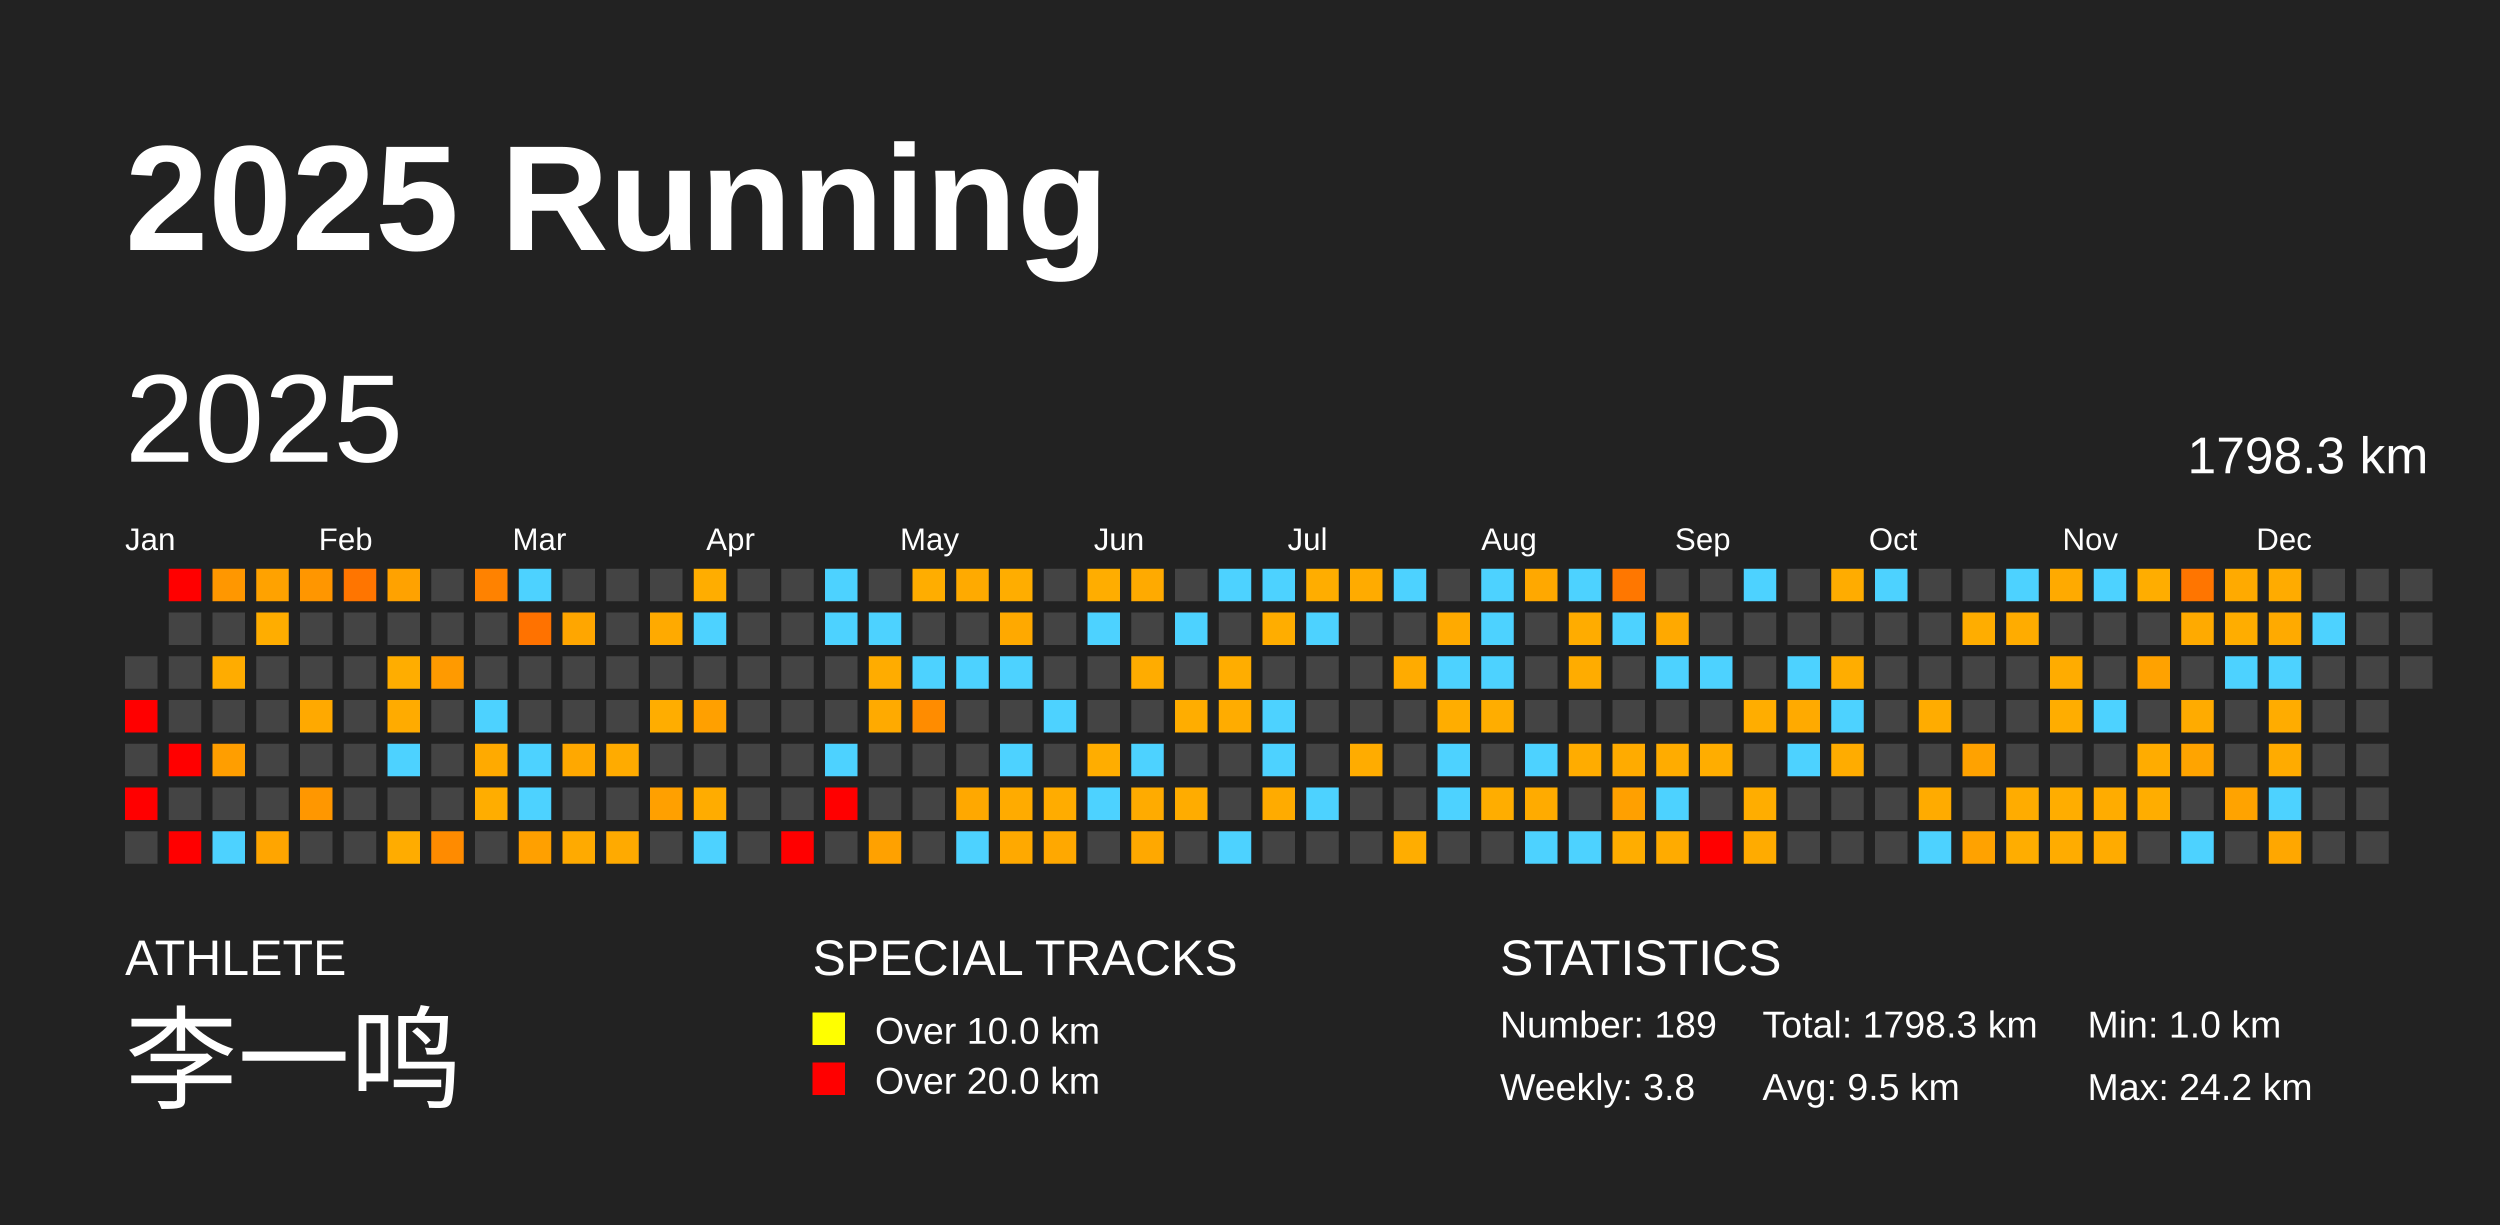
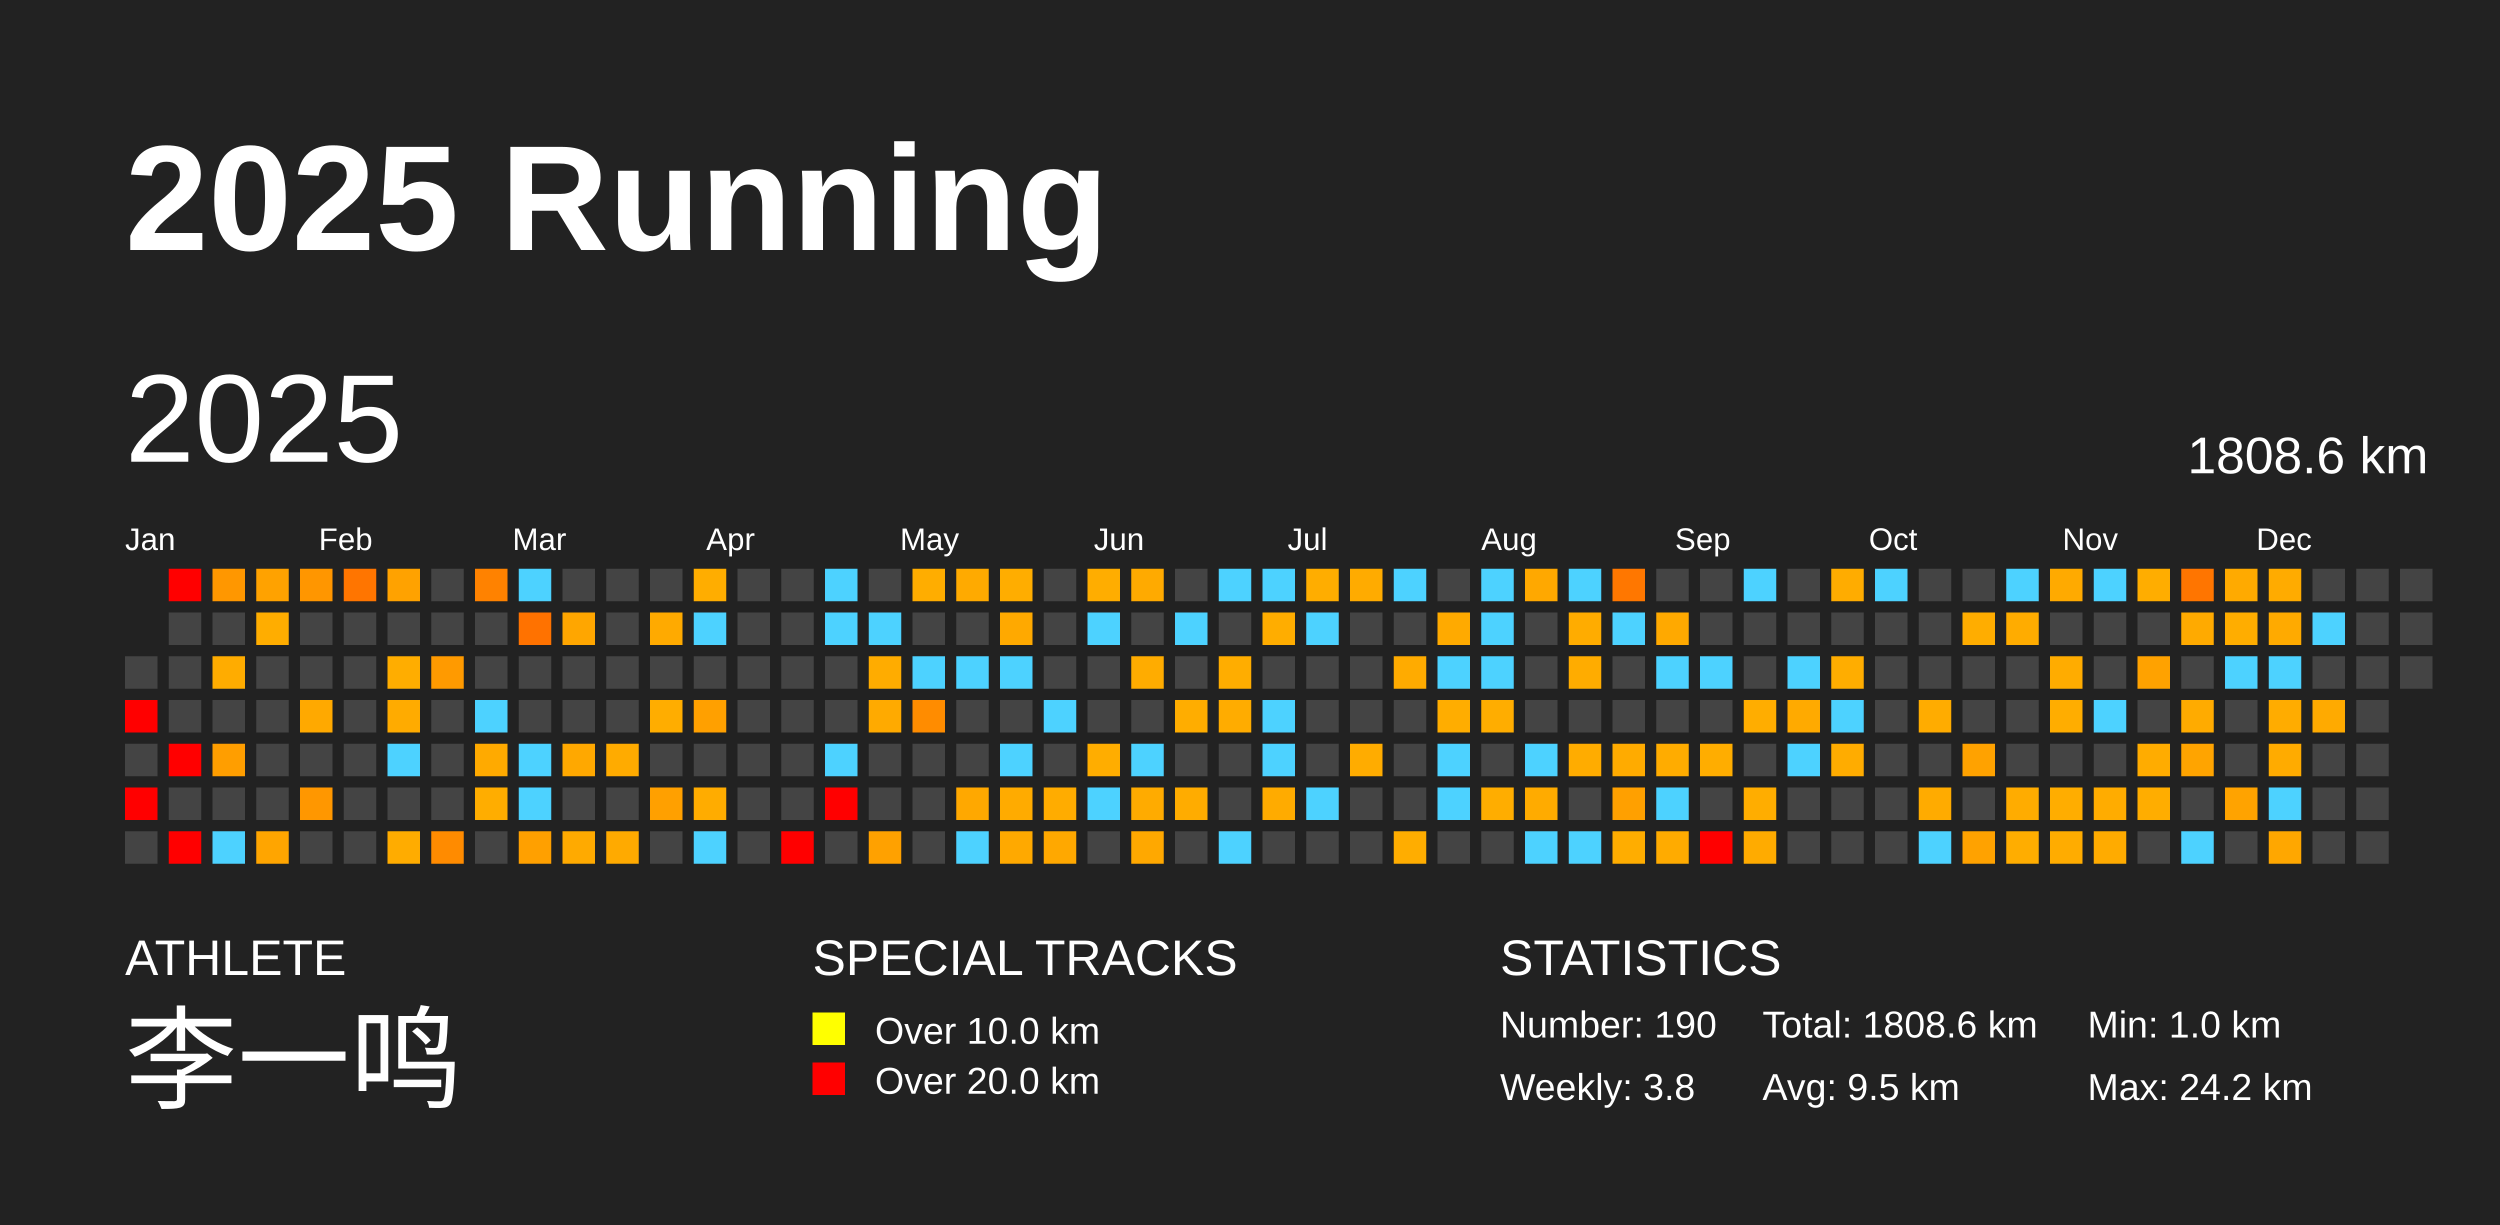
<svg xmlns="http://www.w3.org/2000/svg" baseProfile="full" height="98mm" version="1.1" viewBox="0,0,200,98" width="200mm">
  <defs />
  <rect fill="#222222" height="98" width="200" x="0" y="0" />
  <text fill="#FFFFFF" style="font-size:12px; font-family:Arial; font-weight:bold;" x="10" y="20">2025 Running</text>
  <text fill="#FFFFFF" style="font-size:4px; font-family:Arial" x="10" y="78">ATHLETE</text>
  <text fill="#FFFFFF" style="font-size:9px; font-family:Arial" x="10" y="88">李一鸣</text>
  <text fill="#FFFFFF" style="font-size:4px; font-family:Arial" x="65" y="78">SPECIAL TRACKS</text>
  <rect fill="yellow" height="2.6" width="2.6" x="65" y="81" />
  <text fill="#FFFFFF" style="font-size:3px; font-family:Arial" x="70" y="83.5">Over 10.0 km</text>
  <rect fill="red" height="2.6" width="2.6" x="65" y="85" />
  <text fill="#FFFFFF" style="font-size:3px; font-family:Arial" x="70" y="87.5">Over 20.0 km</text>
  <text fill="#FFFFFF" style="font-size:4px; font-family:Arial" x="120" y="78">STATISTICS</text>
-   <text fill="#FFFFFF" style="font-size:3px; font-family:Arial" x="120" y="83">Number: 189</text>
+   <text fill="#FFFFFF" style="font-size:3px; font-family:Arial" x="120" y="83">Number: 190</text>
  <text fill="#FFFFFF" style="font-size:3px; font-family:Arial" x="120" y="88">Weekly: 3.8</text>
-   <text fill="#FFFFFF" style="font-size:3px; font-family:Arial" x="141" y="83">Total: 1798.3 km</text>
+   <text fill="#FFFFFF" style="font-size:3px; font-family:Arial" x="141" y="83">Total: 1808.6 km</text>
  <text fill="#FFFFFF" style="font-size:3px; font-family:Arial" x="141" y="88">Avg: 9.5 km</text>
  <text fill="#FFFFFF" style="font-size:3px; font-family:Arial" x="167" y="83">Min: 1.0 km</text>
  <text fill="#FFFFFF" style="font-size:3px; font-family:Arial" x="167" y="88">Max: 24.2 km</text>
  <text dominant-baseline="hanging" fill="#FFFFFF" style="font-size:10.0px; font-family:Arial;" x="10" y="30">2025</text>
-   <text dominant-baseline="hanging" fill="#FFFFFF" style="font-size:4.125px; font-family:Arial;" x="175" y="35">1798.3 km</text>
+   <text dominant-baseline="hanging" fill="#FFFFFF" style="font-size:4.125px; font-family:Arial;" x="175" y="35">1808.6 km</text>
  <text fill="#FFFFFF" style="font-size:2.5px; font-family:Arial" x="10.0" y="44">Jan</text>
  <text fill="#FFFFFF" style="font-size:2.5px; font-family:Arial" x="25.5" y="44">Feb</text>
  <text fill="#FFFFFF" style="font-size:2.5px; font-family:Arial" x="41.0" y="44">Mar</text>
  <text fill="#FFFFFF" style="font-size:2.5px; font-family:Arial" x="56.5" y="44">Apr</text>
  <text fill="#FFFFFF" style="font-size:2.5px; font-family:Arial" x="72.0" y="44">May</text>
  <text fill="#FFFFFF" style="font-size:2.5px; font-family:Arial" x="87.5" y="44">Jun</text>
  <text fill="#FFFFFF" style="font-size:2.5px; font-family:Arial" x="103.0" y="44">Jul</text>
  <text fill="#FFFFFF" style="font-size:2.5px; font-family:Arial" x="118.5" y="44">Aug</text>
  <text fill="#FFFFFF" style="font-size:2.5px; font-family:Arial" x="134.0" y="44">Sep</text>
  <text fill="#FFFFFF" style="font-size:2.5px; font-family:Arial" x="149.5" y="44">Oct</text>
  <text fill="#FFFFFF" style="font-size:2.5px; font-family:Arial" x="165.0" y="44">Nov</text>
  <text fill="#FFFFFF" style="font-size:2.5px; font-family:Arial" x="180.5" y="44">Dec</text>
  <rect fill="#444444" height="2.6" width="2.6" x="10.0" y="52.5" />
  <rect fill="red" height="2.6" width="2.6" x="10.0" y="56.0" />
  <rect fill="#444444" height="2.6" width="2.6" x="10.0" y="59.5" />
  <rect fill="red" height="2.6" width="2.6" x="10.0" y="63.0" />
  <rect fill="#444444" height="2.6" width="2.6" x="10.0" y="66.5" />
  <rect fill="red" height="2.6" width="2.6" x="13.5" y="45.5" />
  <rect fill="#444444" height="2.6" width="2.6" x="13.5" y="49.0" />
  <rect fill="#444444" height="2.6" width="2.6" x="13.5" y="52.5" />
  <rect fill="#444444" height="2.6" width="2.6" x="13.5" y="56.0" />
  <rect fill="red" height="2.6" width="2.6" x="13.5" y="59.5" />
  <rect fill="#444444" height="2.6" width="2.6" x="13.5" y="63.0" />
  <rect fill="red" height="2.6" width="2.6" x="13.5" y="66.5" />
  <rect fill="#ff9700" height="2.6" width="2.6" x="17.0" y="45.5" />
  <rect fill="#444444" height="2.6" width="2.6" x="17.0" y="49.0" />
  <rect fill="#ffac00" height="2.6" width="2.6" x="17.0" y="52.5" />
  <rect fill="#444444" height="2.6" width="2.6" x="17.0" y="56.0" />
  <rect fill="#ff9e00" height="2.6" width="2.6" x="17.0" y="59.5" />
  <rect fill="#444444" height="2.6" width="2.6" x="17.0" y="63.0" />
  <rect fill="#4dd2ff" height="2.6" width="2.6" x="17.0" y="66.5" />
  <rect fill="#ffa200" height="2.6" width="2.6" x="20.5" y="45.5" />
  <rect fill="#ffad00" height="2.6" width="2.6" x="20.5" y="49.0" />
  <rect fill="#444444" height="2.6" width="2.6" x="20.5" y="52.5" />
  <rect fill="#444444" height="2.6" width="2.6" x="20.5" y="56.0" />
  <rect fill="#444444" height="2.6" width="2.6" x="20.5" y="59.5" />
  <rect fill="#444444" height="2.6" width="2.6" x="20.5" y="63.0" />
  <rect fill="#ffa500" height="2.6" width="2.6" x="20.5" y="66.5" />
  <rect fill="#ff9600" height="2.6" width="2.6" x="24.0" y="45.5" />
  <rect fill="#444444" height="2.6" width="2.6" x="24.0" y="49.0" />
  <rect fill="#444444" height="2.6" width="2.6" x="24.0" y="52.5" />
  <rect fill="#ffa900" height="2.6" width="2.6" x="24.0" y="56.0" />
  <rect fill="#444444" height="2.6" width="2.6" x="24.0" y="59.5" />
  <rect fill="#ff9700" height="2.6" width="2.6" x="24.0" y="63.0" />
  <rect fill="#444444" height="2.6" width="2.6" x="24.0" y="66.5" />
  <rect fill="#ff7500" height="2.6" width="2.6" x="27.5" y="45.5" />
  <rect fill="#444444" height="2.6" width="2.6" x="27.5" y="49.0" />
  <rect fill="#444444" height="2.6" width="2.6" x="27.5" y="52.5" />
  <rect fill="#444444" height="2.6" width="2.6" x="27.5" y="56.0" />
  <rect fill="#444444" height="2.6" width="2.6" x="27.5" y="59.5" />
  <rect fill="#444444" height="2.6" width="2.6" x="27.5" y="63.0" />
  <rect fill="#444444" height="2.6" width="2.6" x="27.5" y="66.5" />
  <rect fill="#ffa200" height="2.6" width="2.6" x="31.0" y="45.5" />
  <rect fill="#444444" height="2.6" width="2.6" x="31.0" y="49.0" />
  <rect fill="#ffad00" height="2.6" width="2.6" x="31.0" y="52.5" />
  <rect fill="#ffab00" height="2.6" width="2.6" x="31.0" y="56.0" />
  <rect fill="#4dd2ff" height="2.6" width="2.6" x="31.0" y="59.5" />
  <rect fill="#444444" height="2.6" width="2.6" x="31.0" y="63.0" />
  <rect fill="#ffac00" height="2.6" width="2.6" x="31.0" y="66.5" />
  <rect fill="#444444" height="2.6" width="2.6" x="34.5" y="45.5" />
  <rect fill="#444444" height="2.6" width="2.6" x="34.5" y="49.0" />
  <rect fill="#ff9a00" height="2.6" width="2.6" x="34.5" y="52.5" />
  <rect fill="#444444" height="2.6" width="2.6" x="34.5" y="56.0" />
  <rect fill="#444444" height="2.6" width="2.6" x="34.5" y="59.5" />
  <rect fill="#444444" height="2.6" width="2.6" x="34.5" y="63.0" />
  <rect fill="#ff8b00" height="2.6" width="2.6" x="34.5" y="66.5" />
  <rect fill="#ff8200" height="2.6" width="2.6" x="38.0" y="45.5" />
  <rect fill="#444444" height="2.6" width="2.6" x="38.0" y="49.0" />
  <rect fill="#444444" height="2.6" width="2.6" x="38.0" y="52.5" />
  <rect fill="#4dd2ff" height="2.6" width="2.6" x="38.0" y="56.0" />
  <rect fill="#ffaa00" height="2.6" width="2.6" x="38.0" y="59.5" />
  <rect fill="#ffad00" height="2.6" width="2.6" x="38.0" y="63.0" />
  <rect fill="#444444" height="2.6" width="2.6" x="38.0" y="66.5" />
  <rect fill="#4dd2ff" height="2.6" width="2.6" x="41.5" y="45.5" />
  <rect fill="#ff7200" height="2.6" width="2.6" x="41.5" y="49.0" />
  <rect fill="#444444" height="2.6" width="2.6" x="41.5" y="52.5" />
  <rect fill="#444444" height="2.6" width="2.6" x="41.5" y="56.0" />
  <rect fill="#4dd2ff" height="2.6" width="2.6" x="41.5" y="59.5" />
  <rect fill="#4dd2ff" height="2.6" width="2.6" x="41.5" y="63.0" />
  <rect fill="#ffa000" height="2.6" width="2.6" x="41.5" y="66.5" />
  <rect fill="#444444" height="2.6" width="2.6" x="45.0" y="45.5" />
  <rect fill="#ffa600" height="2.6" width="2.6" x="45.0" y="49.0" />
  <rect fill="#444444" height="2.6" width="2.6" x="45.0" y="52.5" />
  <rect fill="#444444" height="2.6" width="2.6" x="45.0" y="56.0" />
  <rect fill="#ffa800" height="2.6" width="2.6" x="45.0" y="59.5" />
  <rect fill="#444444" height="2.6" width="2.6" x="45.0" y="63.0" />
  <rect fill="#ffaa00" height="2.6" width="2.6" x="45.0" y="66.5" />
  <rect fill="#444444" height="2.6" width="2.6" x="48.5" y="45.5" />
  <rect fill="#444444" height="2.6" width="2.6" x="48.5" y="49.0" />
  <rect fill="#444444" height="2.6" width="2.6" x="48.5" y="52.5" />
  <rect fill="#444444" height="2.6" width="2.6" x="48.5" y="56.0" />
  <rect fill="#ffab00" height="2.6" width="2.6" x="48.5" y="59.5" />
  <rect fill="#444444" height="2.6" width="2.6" x="48.5" y="63.0" />
  <rect fill="#ffaa00" height="2.6" width="2.6" x="48.5" y="66.5" />
  <rect fill="#444444" height="2.6" width="2.6" x="52.0" y="45.5" />
  <rect fill="#ffaa00" height="2.6" width="2.6" x="52.0" y="49.0" />
  <rect fill="#444444" height="2.6" width="2.6" x="52.0" y="52.5" />
  <rect fill="#ffad00" height="2.6" width="2.6" x="52.0" y="56.0" />
  <rect fill="#444444" height="2.6" width="2.6" x="52.0" y="59.5" />
  <rect fill="#ffa000" height="2.6" width="2.6" x="52.0" y="63.0" />
  <rect fill="#444444" height="2.6" width="2.6" x="52.0" y="66.5" />
  <rect fill="#ffad00" height="2.6" width="2.6" x="55.5" y="45.5" />
  <rect fill="#4dd2ff" height="2.6" width="2.6" x="55.5" y="49.0" />
  <rect fill="#444444" height="2.6" width="2.6" x="55.5" y="52.5" />
  <rect fill="#ffa000" height="2.6" width="2.6" x="55.5" y="56.0" />
  <rect fill="#444444" height="2.6" width="2.6" x="55.5" y="59.5" />
  <rect fill="#ffac00" height="2.6" width="2.6" x="55.5" y="63.0" />
  <rect fill="#4dd2ff" height="2.6" width="2.6" x="55.5" y="66.5" />
  <rect fill="#444444" height="2.6" width="2.6" x="59.0" y="45.5" />
  <rect fill="#444444" height="2.6" width="2.6" x="59.0" y="49.0" />
  <rect fill="#444444" height="2.6" width="2.6" x="59.0" y="52.5" />
  <rect fill="#444444" height="2.6" width="2.6" x="59.0" y="56.0" />
  <rect fill="#444444" height="2.6" width="2.6" x="59.0" y="59.5" />
  <rect fill="#444444" height="2.6" width="2.6" x="59.0" y="63.0" />
  <rect fill="#444444" height="2.6" width="2.6" x="59.0" y="66.5" />
  <rect fill="#444444" height="2.6" width="2.6" x="62.5" y="45.5" />
  <rect fill="#444444" height="2.6" width="2.6" x="62.5" y="49.0" />
  <rect fill="#444444" height="2.6" width="2.6" x="62.5" y="52.5" />
  <rect fill="#444444" height="2.6" width="2.6" x="62.5" y="56.0" />
  <rect fill="#444444" height="2.6" width="2.6" x="62.5" y="59.5" />
  <rect fill="#444444" height="2.6" width="2.6" x="62.5" y="63.0" />
  <rect fill="red" height="2.6" width="2.6" x="62.5" y="66.5" />
  <rect fill="#4dd2ff" height="2.6" width="2.6" x="66.0" y="45.5" />
  <rect fill="#4dd2ff" height="2.6" width="2.6" x="66.0" y="49.0" />
  <rect fill="#444444" height="2.6" width="2.6" x="66.0" y="52.5" />
  <rect fill="#444444" height="2.6" width="2.6" x="66.0" y="56.0" />
  <rect fill="#4dd2ff" height="2.6" width="2.6" x="66.0" y="59.5" />
  <rect fill="red" height="2.6" width="2.6" x="66.0" y="63.0" />
  <rect fill="#444444" height="2.6" width="2.6" x="66.0" y="66.5" />
  <rect fill="#444444" height="2.6" width="2.6" x="69.5" y="45.5" />
  <rect fill="#4dd2ff" height="2.6" width="2.6" x="69.5" y="49.0" />
  <rect fill="#ffac00" height="2.6" width="2.6" x="69.5" y="52.5" />
  <rect fill="#ffaa00" height="2.6" width="2.6" x="69.5" y="56.0" />
  <rect fill="#444444" height="2.6" width="2.6" x="69.5" y="59.5" />
  <rect fill="#444444" height="2.6" width="2.6" x="69.5" y="63.0" />
  <rect fill="#ffa100" height="2.6" width="2.6" x="69.5" y="66.5" />
  <rect fill="#ffad00" height="2.6" width="2.6" x="73.0" y="45.5" />
  <rect fill="#444444" height="2.6" width="2.6" x="73.0" y="49.0" />
  <rect fill="#4dd2ff" height="2.6" width="2.6" x="73.0" y="52.5" />
  <rect fill="#ff8c00" height="2.6" width="2.6" x="73.0" y="56.0" />
  <rect fill="#444444" height="2.6" width="2.6" x="73.0" y="59.5" />
  <rect fill="#444444" height="2.6" width="2.6" x="73.0" y="63.0" />
  <rect fill="#444444" height="2.6" width="2.6" x="73.0" y="66.5" />
  <rect fill="#ffaa00" height="2.6" width="2.6" x="76.5" y="45.5" />
  <rect fill="#444444" height="2.6" width="2.6" x="76.5" y="49.0" />
  <rect fill="#4dd2ff" height="2.6" width="2.6" x="76.5" y="52.5" />
  <rect fill="#444444" height="2.6" width="2.6" x="76.5" y="56.0" />
  <rect fill="#444444" height="2.6" width="2.6" x="76.5" y="59.5" />
  <rect fill="#ffa800" height="2.6" width="2.6" x="76.5" y="63.0" />
  <rect fill="#4dd2ff" height="2.6" width="2.6" x="76.5" y="66.5" />
  <rect fill="#ffad00" height="2.6" width="2.6" x="80.0" y="45.5" />
  <rect fill="#ffa900" height="2.6" width="2.6" x="80.0" y="49.0" />
  <rect fill="#4dd2ff" height="2.6" width="2.6" x="80.0" y="52.5" />
  <rect fill="#444444" height="2.6" width="2.6" x="80.0" y="56.0" />
  <rect fill="#4dd2ff" height="2.6" width="2.6" x="80.0" y="59.5" />
  <rect fill="#ffab00" height="2.6" width="2.6" x="80.0" y="63.0" />
  <rect fill="#ffa900" height="2.6" width="2.6" x="80.0" y="66.5" />
  <rect fill="#444444" height="2.6" width="2.6" x="83.5" y="45.5" />
  <rect fill="#444444" height="2.6" width="2.6" x="83.5" y="49.0" />
  <rect fill="#444444" height="2.6" width="2.6" x="83.5" y="52.5" />
  <rect fill="#4dd2ff" height="2.6" width="2.6" x="83.5" y="56.0" />
  <rect fill="#444444" height="2.6" width="2.6" x="83.5" y="59.5" />
  <rect fill="#ffac00" height="2.6" width="2.6" x="83.5" y="63.0" />
  <rect fill="#ffa800" height="2.6" width="2.6" x="83.5" y="66.5" />
  <rect fill="#ffad00" height="2.6" width="2.6" x="87.0" y="45.5" />
  <rect fill="#4dd2ff" height="2.6" width="2.6" x="87.0" y="49.0" />
  <rect fill="#444444" height="2.6" width="2.6" x="87.0" y="52.5" />
  <rect fill="#444444" height="2.6" width="2.6" x="87.0" y="56.0" />
  <rect fill="#ffad00" height="2.6" width="2.6" x="87.0" y="59.5" />
  <rect fill="#4dd2ff" height="2.6" width="2.6" x="87.0" y="63.0" />
  <rect fill="#444444" height="2.6" width="2.6" x="87.0" y="66.5" />
  <rect fill="#ffaa00" height="2.6" width="2.6" x="90.5" y="45.5" />
  <rect fill="#444444" height="2.6" width="2.6" x="90.5" y="49.0" />
  <rect fill="#ffac00" height="2.6" width="2.6" x="90.5" y="52.5" />
  <rect fill="#444444" height="2.6" width="2.6" x="90.5" y="56.0" />
  <rect fill="#4dd2ff" height="2.6" width="2.6" x="90.5" y="59.5" />
  <rect fill="#ffab00" height="2.6" width="2.6" x="90.5" y="63.0" />
  <rect fill="#ffa800" height="2.6" width="2.6" x="90.5" y="66.5" />
  <rect fill="#444444" height="2.6" width="2.6" x="94.0" y="45.5" />
  <rect fill="#4dd2ff" height="2.6" width="2.6" x="94.0" y="49.0" />
  <rect fill="#444444" height="2.6" width="2.6" x="94.0" y="52.5" />
  <rect fill="#ffad00" height="2.6" width="2.6" x="94.0" y="56.0" />
  <rect fill="#444444" height="2.6" width="2.6" x="94.0" y="59.5" />
  <rect fill="#ffac00" height="2.6" width="2.6" x="94.0" y="63.0" />
  <rect fill="#444444" height="2.6" width="2.6" x="94.0" y="66.5" />
  <rect fill="#4dd2ff" height="2.6" width="2.6" x="97.5" y="45.5" />
  <rect fill="#444444" height="2.6" width="2.6" x="97.5" y="49.0" />
  <rect fill="#ffad00" height="2.6" width="2.6" x="97.5" y="52.5" />
  <rect fill="#ffac00" height="2.6" width="2.6" x="97.5" y="56.0" />
  <rect fill="#444444" height="2.6" width="2.6" x="97.5" y="59.5" />
  <rect fill="#444444" height="2.6" width="2.6" x="97.5" y="63.0" />
  <rect fill="#4dd2ff" height="2.6" width="2.6" x="97.5" y="66.5" />
  <rect fill="#4dd2ff" height="2.6" width="2.6" x="101.0" y="45.5" />
  <rect fill="#ffad00" height="2.6" width="2.6" x="101.0" y="49.0" />
  <rect fill="#444444" height="2.6" width="2.6" x="101.0" y="52.5" />
  <rect fill="#4dd2ff" height="2.6" width="2.6" x="101.0" y="56.0" />
  <rect fill="#4dd2ff" height="2.6" width="2.6" x="101.0" y="59.5" />
  <rect fill="#ffab00" height="2.6" width="2.6" x="101.0" y="63.0" />
  <rect fill="#444444" height="2.6" width="2.6" x="101.0" y="66.5" />
  <rect fill="#ffad00" height="2.6" width="2.6" x="104.5" y="45.5" />
  <rect fill="#4dd2ff" height="2.6" width="2.6" x="104.5" y="49.0" />
  <rect fill="#444444" height="2.6" width="2.6" x="104.5" y="52.5" />
  <rect fill="#444444" height="2.6" width="2.6" x="104.5" y="56.0" />
  <rect fill="#444444" height="2.6" width="2.6" x="104.5" y="59.5" />
  <rect fill="#4dd2ff" height="2.6" width="2.6" x="104.5" y="63.0" />
  <rect fill="#444444" height="2.6" width="2.6" x="104.5" y="66.5" />
  <rect fill="#ffab00" height="2.6" width="2.6" x="108.0" y="45.5" />
  <rect fill="#444444" height="2.6" width="2.6" x="108.0" y="49.0" />
  <rect fill="#444444" height="2.6" width="2.6" x="108.0" y="52.5" />
  <rect fill="#444444" height="2.6" width="2.6" x="108.0" y="56.0" />
  <rect fill="#ffac00" height="2.6" width="2.6" x="108.0" y="59.5" />
  <rect fill="#444444" height="2.6" width="2.6" x="108.0" y="63.0" />
  <rect fill="#444444" height="2.6" width="2.6" x="108.0" y="66.5" />
  <rect fill="#4dd2ff" height="2.6" width="2.6" x="111.5" y="45.5" />
  <rect fill="#444444" height="2.6" width="2.6" x="111.5" y="49.0" />
  <rect fill="#ffab00" height="2.6" width="2.6" x="111.5" y="52.5" />
  <rect fill="#444444" height="2.6" width="2.6" x="111.5" y="56.0" />
  <rect fill="#444444" height="2.6" width="2.6" x="111.5" y="59.5" />
  <rect fill="#444444" height="2.6" width="2.6" x="111.5" y="63.0" />
  <rect fill="#ffad00" height="2.6" width="2.6" x="111.5" y="66.5" />
  <rect fill="#444444" height="2.6" width="2.6" x="115.0" y="45.5" />
  <rect fill="#ffaa00" height="2.6" width="2.6" x="115.0" y="49.0" />
  <rect fill="#4dd2ff" height="2.6" width="2.6" x="115.0" y="52.5" />
  <rect fill="#ffad00" height="2.6" width="2.6" x="115.0" y="56.0" />
  <rect fill="#4dd2ff" height="2.6" width="2.6" x="115.0" y="59.5" />
  <rect fill="#4dd2ff" height="2.6" width="2.6" x="115.0" y="63.0" />
  <rect fill="#444444" height="2.6" width="2.6" x="115.0" y="66.5" />
  <rect fill="#4dd2ff" height="2.6" width="2.6" x="118.5" y="45.5" />
  <rect fill="#4dd2ff" height="2.6" width="2.6" x="118.5" y="49.0" />
  <rect fill="#4dd2ff" height="2.6" width="2.6" x="118.5" y="52.5" />
  <rect fill="#ffad00" height="2.6" width="2.6" x="118.5" y="56.0" />
  <rect fill="#444444" height="2.6" width="2.6" x="118.5" y="59.5" />
  <rect fill="#ffad00" height="2.6" width="2.6" x="118.5" y="63.0" />
  <rect fill="#444444" height="2.6" width="2.6" x="118.5" y="66.5" />
  <rect fill="#ffa800" height="2.6" width="2.6" x="122.0" y="45.5" />
  <rect fill="#444444" height="2.6" width="2.6" x="122.0" y="49.0" />
  <rect fill="#444444" height="2.6" width="2.6" x="122.0" y="52.5" />
  <rect fill="#444444" height="2.6" width="2.6" x="122.0" y="56.0" />
  <rect fill="#4dd2ff" height="2.6" width="2.6" x="122.0" y="59.5" />
  <rect fill="#ffab00" height="2.6" width="2.6" x="122.0" y="63.0" />
  <rect fill="#4dd2ff" height="2.6" width="2.6" x="122.0" y="66.5" />
  <rect fill="#4dd2ff" height="2.6" width="2.6" x="125.5" y="45.5" />
  <rect fill="#ffac00" height="2.6" width="2.6" x="125.5" y="49.0" />
  <rect fill="#ffac00" height="2.6" width="2.6" x="125.5" y="52.5" />
  <rect fill="#444444" height="2.6" width="2.6" x="125.5" y="56.0" />
  <rect fill="#ffac00" height="2.6" width="2.6" x="125.5" y="59.5" />
  <rect fill="#444444" height="2.6" width="2.6" x="125.5" y="63.0" />
  <rect fill="#4dd2ff" height="2.6" width="2.6" x="125.5" y="66.5" />
  <rect fill="#ff7700" height="2.6" width="2.6" x="129.0" y="45.5" />
  <rect fill="#4dd2ff" height="2.6" width="2.6" x="129.0" y="49.0" />
  <rect fill="#444444" height="2.6" width="2.6" x="129.0" y="52.5" />
  <rect fill="#444444" height="2.6" width="2.6" x="129.0" y="56.0" />
  <rect fill="#ffab00" height="2.6" width="2.6" x="129.0" y="59.5" />
  <rect fill="#ffa000" height="2.6" width="2.6" x="129.0" y="63.0" />
  <rect fill="#ffad00" height="2.6" width="2.6" x="129.0" y="66.5" />
  <rect fill="#444444" height="2.6" width="2.6" x="132.5" y="45.5" />
  <rect fill="#ffa900" height="2.6" width="2.6" x="132.5" y="49.0" />
  <rect fill="#4dd2ff" height="2.6" width="2.6" x="132.5" y="52.5" />
  <rect fill="#444444" height="2.6" width="2.6" x="132.5" y="56.0" />
  <rect fill="#ffac00" height="2.6" width="2.6" x="132.5" y="59.5" />
  <rect fill="#4dd2ff" height="2.6" width="2.6" x="132.5" y="63.0" />
  <rect fill="#ffab00" height="2.6" width="2.6" x="132.5" y="66.5" />
  <rect fill="#444444" height="2.6" width="2.6" x="136.0" y="45.5" />
  <rect fill="#444444" height="2.6" width="2.6" x="136.0" y="49.0" />
  <rect fill="#4dd2ff" height="2.6" width="2.6" x="136.0" y="52.5" />
  <rect fill="#444444" height="2.6" width="2.6" x="136.0" y="56.0" />
  <rect fill="#ffad00" height="2.6" width="2.6" x="136.0" y="59.5" />
  <rect fill="#444444" height="2.6" width="2.6" x="136.0" y="63.0" />
  <rect fill="red" height="2.6" width="2.6" x="136.0" y="66.5" />
  <rect fill="#4dd2ff" height="2.6" width="2.6" x="139.5" y="45.5" />
  <rect fill="#444444" height="2.6" width="2.6" x="139.5" y="49.0" />
  <rect fill="#444444" height="2.6" width="2.6" x="139.5" y="52.5" />
  <rect fill="#ffad00" height="2.6" width="2.6" x="139.5" y="56.0" />
  <rect fill="#444444" height="2.6" width="2.6" x="139.5" y="59.5" />
  <rect fill="#ffad00" height="2.6" width="2.6" x="139.5" y="63.0" />
  <rect fill="#ffab00" height="2.6" width="2.6" x="139.5" y="66.5" />
  <rect fill="#444444" height="2.6" width="2.6" x="143.0" y="45.5" />
  <rect fill="#444444" height="2.6" width="2.6" x="143.0" y="49.0" />
  <rect fill="#4dd2ff" height="2.6" width="2.6" x="143.0" y="52.5" />
  <rect fill="#ffaa00" height="2.6" width="2.6" x="143.0" y="56.0" />
  <rect fill="#4dd2ff" height="2.6" width="2.6" x="143.0" y="59.5" />
  <rect fill="#444444" height="2.6" width="2.6" x="143.0" y="63.0" />
  <rect fill="#444444" height="2.6" width="2.6" x="143.0" y="66.5" />
  <rect fill="#ffac00" height="2.6" width="2.6" x="146.5" y="45.5" />
  <rect fill="#444444" height="2.6" width="2.6" x="146.5" y="49.0" />
  <rect fill="#ffad00" height="2.6" width="2.6" x="146.5" y="52.5" />
  <rect fill="#4dd2ff" height="2.6" width="2.6" x="146.5" y="56.0" />
  <rect fill="#ffac00" height="2.6" width="2.6" x="146.5" y="59.5" />
  <rect fill="#444444" height="2.6" width="2.6" x="146.5" y="63.0" />
  <rect fill="#444444" height="2.6" width="2.6" x="146.5" y="66.5" />
  <rect fill="#4dd2ff" height="2.6" width="2.6" x="150.0" y="45.5" />
  <rect fill="#444444" height="2.6" width="2.6" x="150.0" y="49.0" />
  <rect fill="#444444" height="2.6" width="2.6" x="150.0" y="52.5" />
  <rect fill="#444444" height="2.6" width="2.6" x="150.0" y="56.0" />
  <rect fill="#444444" height="2.6" width="2.6" x="150.0" y="59.5" />
  <rect fill="#444444" height="2.6" width="2.6" x="150.0" y="63.0" />
  <rect fill="#444444" height="2.6" width="2.6" x="150.0" y="66.5" />
  <rect fill="#444444" height="2.6" width="2.6" x="153.5" y="45.5" />
  <rect fill="#444444" height="2.6" width="2.6" x="153.5" y="49.0" />
  <rect fill="#444444" height="2.6" width="2.6" x="153.5" y="52.5" />
  <rect fill="#ffac00" height="2.6" width="2.6" x="153.5" y="56.0" />
  <rect fill="#444444" height="2.6" width="2.6" x="153.5" y="59.5" />
  <rect fill="#ffab00" height="2.6" width="2.6" x="153.5" y="63.0" />
  <rect fill="#4dd2ff" height="2.6" width="2.6" x="153.5" y="66.5" />
  <rect fill="#444444" height="2.6" width="2.6" x="157.0" y="45.5" />
  <rect fill="#ffad00" height="2.6" width="2.6" x="157.0" y="49.0" />
  <rect fill="#444444" height="2.6" width="2.6" x="157.0" y="52.5" />
  <rect fill="#444444" height="2.6" width="2.6" x="157.0" y="56.0" />
  <rect fill="#ffa200" height="2.6" width="2.6" x="157.0" y="59.5" />
  <rect fill="#444444" height="2.6" width="2.6" x="157.0" y="63.0" />
  <rect fill="#ffa200" height="2.6" width="2.6" x="157.0" y="66.5" />
  <rect fill="#4dd2ff" height="2.6" width="2.6" x="160.5" y="45.5" />
  <rect fill="#ffac00" height="2.6" width="2.6" x="160.5" y="49.0" />
  <rect fill="#444444" height="2.6" width="2.6" x="160.5" y="52.5" />
  <rect fill="#444444" height="2.6" width="2.6" x="160.5" y="56.0" />
  <rect fill="#444444" height="2.6" width="2.6" x="160.5" y="59.5" />
  <rect fill="#ffac00" height="2.6" width="2.6" x="160.5" y="63.0" />
  <rect fill="#ffad00" height="2.6" width="2.6" x="160.5" y="66.5" />
  <rect fill="#ffaa00" height="2.6" width="2.6" x="164.0" y="45.5" />
  <rect fill="#444444" height="2.6" width="2.6" x="164.0" y="49.0" />
  <rect fill="#ffac00" height="2.6" width="2.6" x="164.0" y="52.5" />
  <rect fill="#ffad00" height="2.6" width="2.6" x="164.0" y="56.0" />
  <rect fill="#444444" height="2.6" width="2.6" x="164.0" y="59.5" />
  <rect fill="#ffad00" height="2.6" width="2.6" x="164.0" y="63.0" />
  <rect fill="#ffac00" height="2.6" width="2.6" x="164.0" y="66.5" />
  <rect fill="#4dd2ff" height="2.6" width="2.6" x="167.5" y="45.5" />
  <rect fill="#444444" height="2.6" width="2.6" x="167.5" y="49.0" />
  <rect fill="#444444" height="2.6" width="2.6" x="167.5" y="52.5" />
  <rect fill="#4dd2ff" height="2.6" width="2.6" x="167.5" y="56.0" />
  <rect fill="#444444" height="2.6" width="2.6" x="167.5" y="59.5" />
  <rect fill="#ffac00" height="2.6" width="2.6" x="167.5" y="63.0" />
  <rect fill="#ffab00" height="2.6" width="2.6" x="167.5" y="66.5" />
  <rect fill="#ffad00" height="2.6" width="2.6" x="171.0" y="45.5" />
  <rect fill="#444444" height="2.6" width="2.6" x="171.0" y="49.0" />
  <rect fill="#ffa200" height="2.6" width="2.6" x="171.0" y="52.5" />
  <rect fill="#444444" height="2.6" width="2.6" x="171.0" y="56.0" />
  <rect fill="#ffac00" height="2.6" width="2.6" x="171.0" y="59.5" />
  <rect fill="#ffad00" height="2.6" width="2.6" x="171.0" y="63.0" />
  <rect fill="#444444" height="2.6" width="2.6" x="171.0" y="66.5" />
  <rect fill="#ff7500" height="2.6" width="2.6" x="174.5" y="45.5" />
  <rect fill="#ffaa00" height="2.6" width="2.6" x="174.5" y="49.0" />
  <rect fill="#444444" height="2.6" width="2.6" x="174.5" y="52.5" />
  <rect fill="#ffab00" height="2.6" width="2.6" x="174.5" y="56.0" />
  <rect fill="#ffa400" height="2.6" width="2.6" x="174.5" y="59.5" />
  <rect fill="#444444" height="2.6" width="2.6" x="174.5" y="63.0" />
  <rect fill="#4dd2ff" height="2.6" width="2.6" x="174.5" y="66.5" />
  <rect fill="#ffaa00" height="2.6" width="2.6" x="178.0" y="45.5" />
  <rect fill="#ffad00" height="2.6" width="2.6" x="178.0" y="49.0" />
  <rect fill="#4dd2ff" height="2.6" width="2.6" x="178.0" y="52.5" />
  <rect fill="#444444" height="2.6" width="2.6" x="178.0" y="56.0" />
  <rect fill="#444444" height="2.6" width="2.6" x="178.0" y="59.5" />
  <rect fill="#ffa300" height="2.6" width="2.6" x="178.0" y="63.0" />
  <rect fill="#444444" height="2.6" width="2.6" x="178.0" y="66.5" />
  <rect fill="#ffab00" height="2.6" width="2.6" x="181.5" y="45.5" />
  <rect fill="#ffaa00" height="2.6" width="2.6" x="181.5" y="49.0" />
  <rect fill="#4dd2ff" height="2.6" width="2.6" x="181.5" y="52.5" />
  <rect fill="#ffac00" height="2.6" width="2.6" x="181.5" y="56.0" />
  <rect fill="#ffab00" height="2.6" width="2.6" x="181.5" y="59.5" />
  <rect fill="#4dd2ff" height="2.6" width="2.6" x="181.5" y="63.0" />
  <rect fill="#ffa700" height="2.6" width="2.6" x="181.5" y="66.5" />
  <rect fill="#444444" height="2.6" width="2.6" x="185.0" y="45.5" />
  <rect fill="#4dd2ff" height="2.6" width="2.6" x="185.0" y="49.0" />
  <rect fill="#444444" height="2.6" width="2.6" x="185.0" y="52.5" />
-   <rect fill="#444444" height="2.6" width="2.6" x="185.0" y="56.0" />
+   <rect fill="#ffaa00" height="2.6" width="2.6" x="185.0" y="56.0" />
  <rect fill="#444444" height="2.6" width="2.6" x="185.0" y="59.5" />
  <rect fill="#444444" height="2.6" width="2.6" x="185.0" y="63.0" />
  <rect fill="#444444" height="2.6" width="2.6" x="185.0" y="66.5" />
  <rect fill="#444444" height="2.6" width="2.6" x="188.5" y="45.5" />
  <rect fill="#444444" height="2.6" width="2.6" x="188.5" y="49.0" />
  <rect fill="#444444" height="2.6" width="2.6" x="188.5" y="52.5" />
  <rect fill="#444444" height="2.6" width="2.6" x="188.5" y="56.0" />
  <rect fill="#444444" height="2.6" width="2.6" x="188.5" y="59.5" />
  <rect fill="#444444" height="2.6" width="2.6" x="188.5" y="63.0" />
  <rect fill="#444444" height="2.6" width="2.6" x="188.5" y="66.5" />
  <rect fill="#444444" height="2.6" width="2.6" x="192.0" y="45.5" />
  <rect fill="#444444" height="2.6" width="2.6" x="192.0" y="49.0" />
  <rect fill="#444444" height="2.6" width="2.6" x="192.0" y="52.5" />
</svg>
